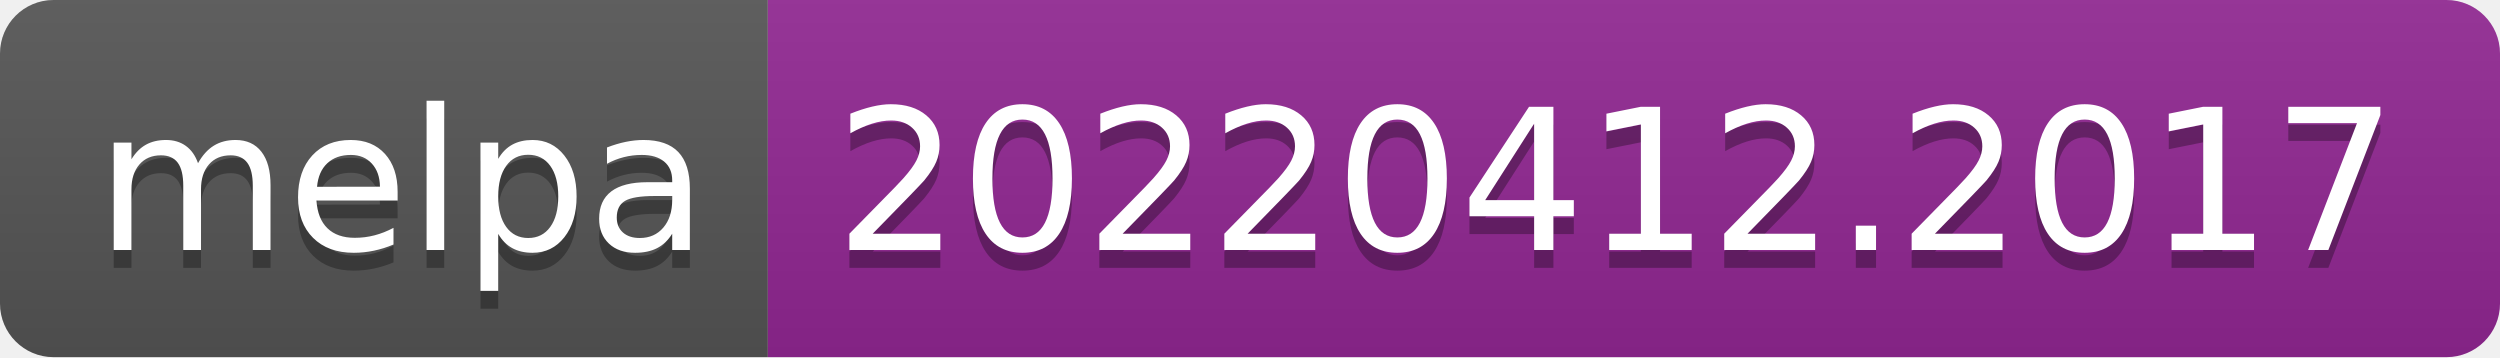
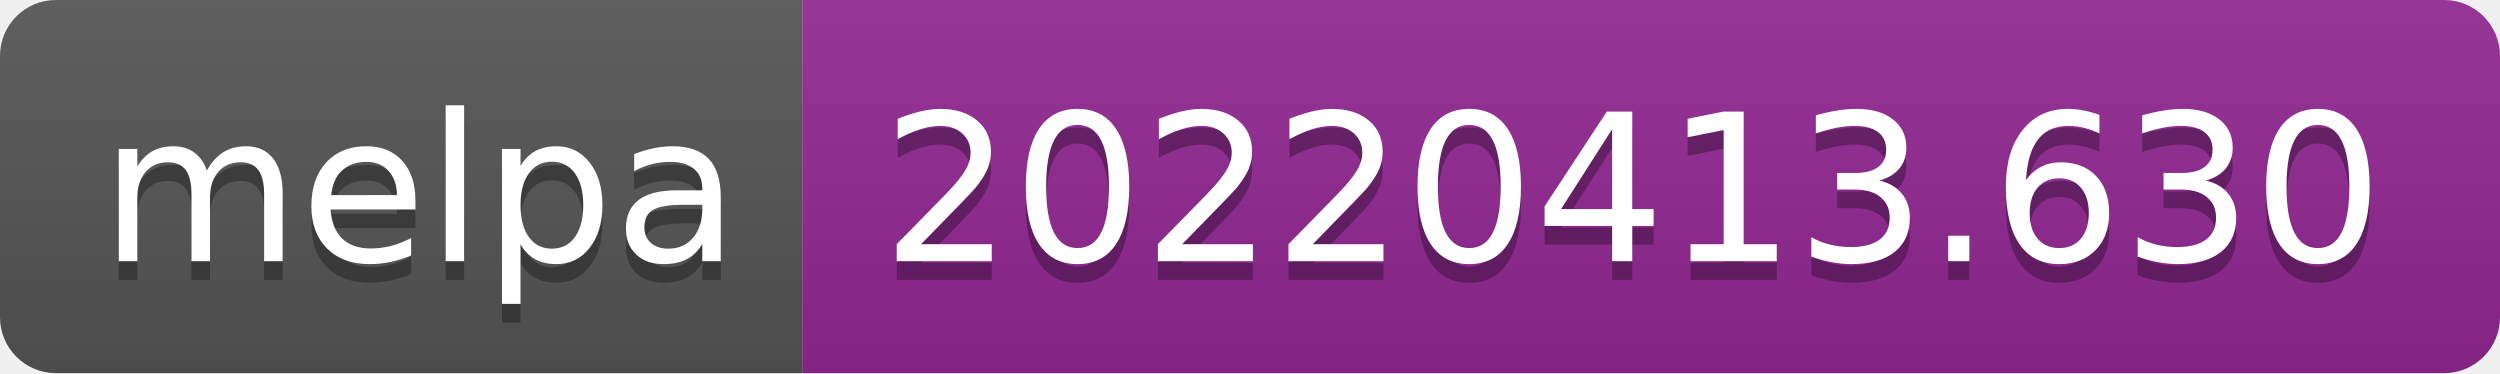
- <svg xmlns="http://www.w3.org/2000/svg" width="140" height="20" role="img" aria-label="melpa: 20220412.2017">
+ <svg xmlns="http://www.w3.org/2000/svg" width="134" height="20" role="img" aria-label="melpa: 20220413.630">
  <linearGradient id="s" x2="0" y2="100%">
    <stop offset="0" stop-color="#bbb" stop-opacity=".1" />
    <stop offset="1" stop-opacity=".1" />
  </linearGradient>
  <clipPath id="r">
-     <rect width="140" height="20" rx="3" fill="#fff" />
+     <rect width="134" height="20" rx="3" fill="#fff" />
  </clipPath>
  <g clip-path="url(#r)">
    <rect width="43" height="20" fill="#555" />
-     <rect x="43" width="97" height="20" fill="#922793" />
-     <rect width="140" height="20" fill="url(#s)" />
+     <rect x="43" width="91" height="20" fill="#922793" />
+     <rect width="134" height="20" fill="url(#s)" />
  </g>
  <g fill="#fff" text-anchor="middle" font-family="Verdana,Geneva,DejaVu Sans,sans-serif" text-rendering="geometricPrecision" font-size="110">
    <text aria-hidden="true" x="225" y="150" fill="#010101" fill-opacity=".3" transform="scale(.1)" textLength="330">melpa</text>
    <text x="225" y="140" transform="scale(.1)" fill="#fff" textLength="330">melpa</text>
-     <text aria-hidden="true" x="905" y="150" fill="#010101" fill-opacity=".3" transform="scale(.1)" textLength="870">20220412.2017</text>
-     <text x="905" y="140" transform="scale(.1)" fill="#fff" textLength="870">20220412.2017</text>
+     <text aria-hidden="true" x="875" y="150" fill="#010101" fill-opacity=".3" transform="scale(.1)" textLength="810">20220413.630</text>
+     <text x="875" y="140" transform="scale(.1)" fill="#fff" textLength="810">20220413.630</text>
  </g>
</svg>
